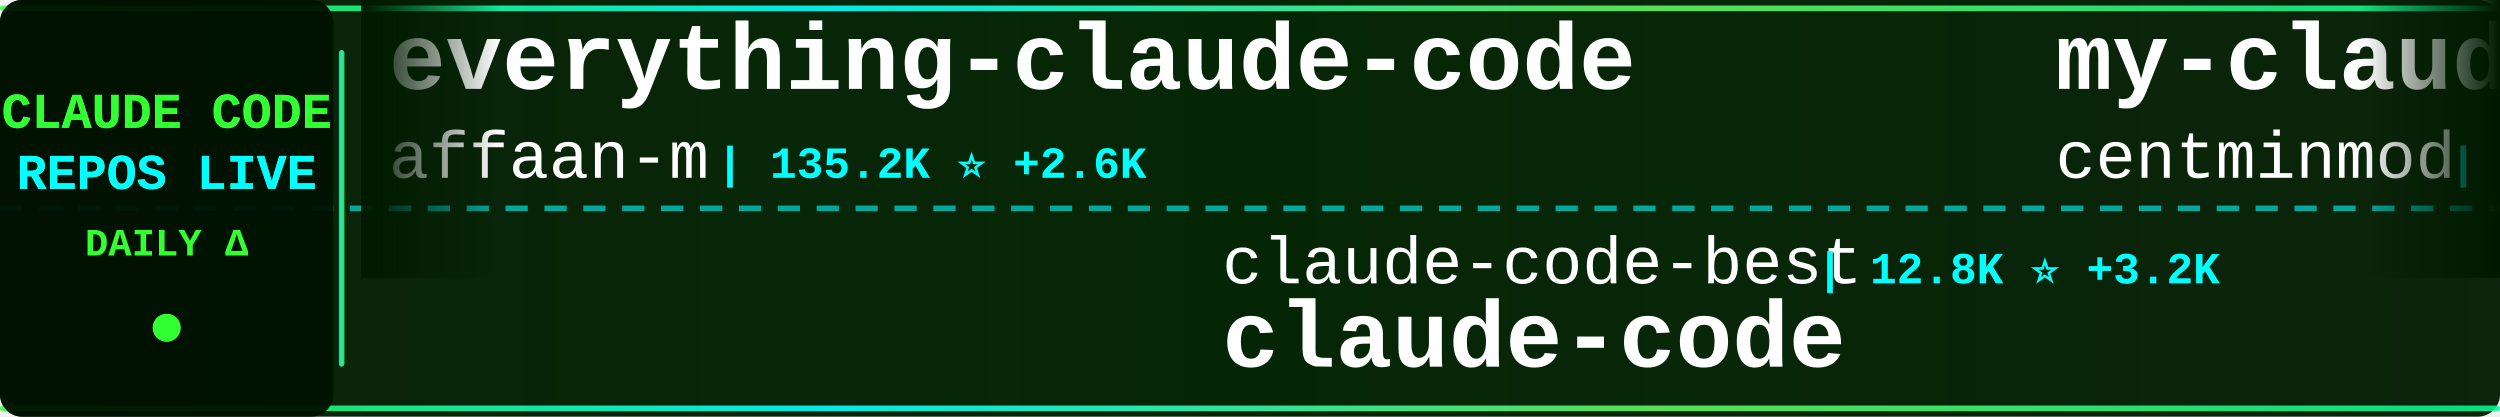
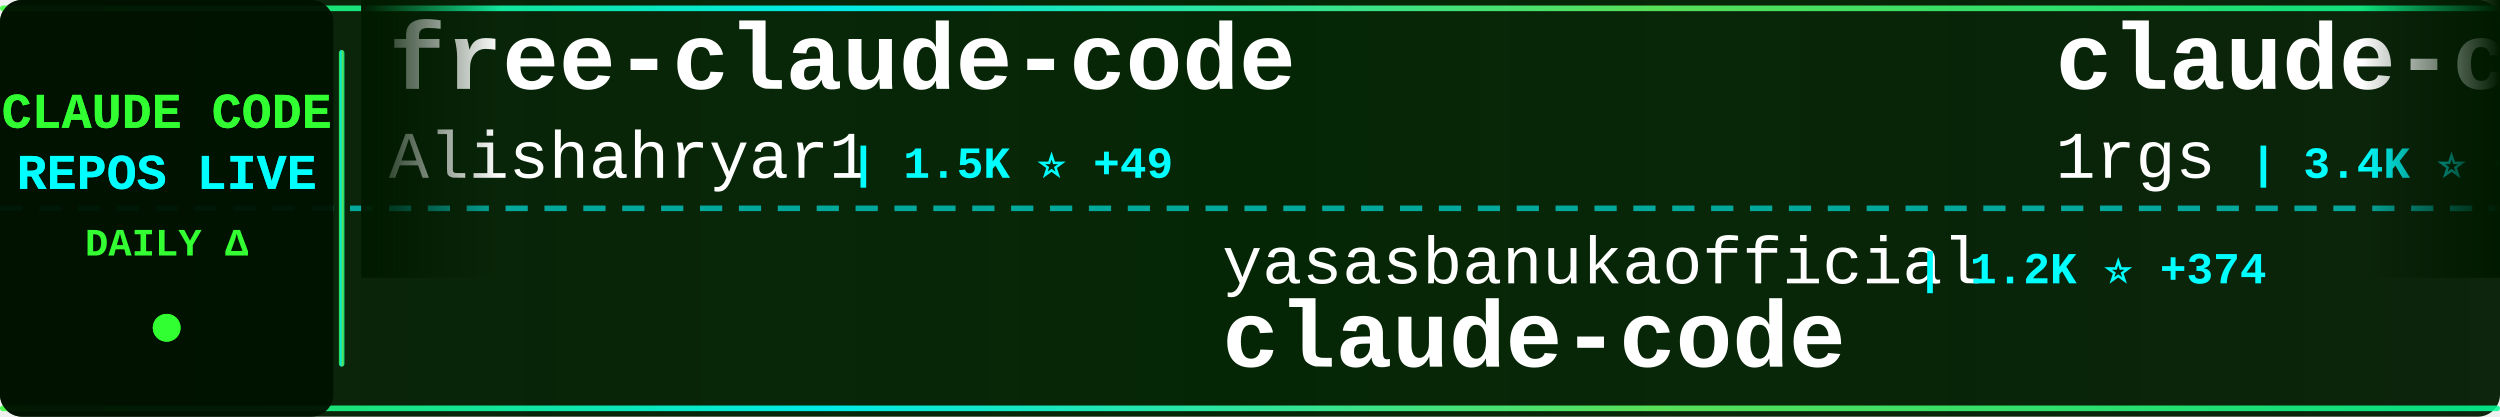
<svg xmlns="http://www.w3.org/2000/svg" width="900" height="150">
  <defs>
    <linearGradient id="tickerBg" x1="0%" y1="0%" x2="100%" y2="0%">
      <stop offset="0%" style="stop-color:#001a00;stop-opacity:0.95" />
      <stop offset="50%" style="stop-color:#002200;stop-opacity:0.98" />
      <stop offset="100%" style="stop-color:#001a00;stop-opacity:0.95" />
    </linearGradient>
    <linearGradient id="borderGrad" x1="0%" y1="0%" x2="100%" y2="0%">
      <stop offset="0%" style="stop-color:#33ff33;stop-opacity:0.85">
        <animate attributeName="stop-opacity" values="0.85;1;0.85" dur="2s" repeatCount="indefinite" />
      </stop>
      <stop offset="33%" style="stop-color:#00ffff;stop-opacity:0.9">
        <animate attributeName="stop-opacity" values="0.9;1;0.9" dur="2.2s" repeatCount="indefinite" />
      </stop>
      <stop offset="66%" style="stop-color:#66ff66;stop-opacity:0.85">
        <animate attributeName="stop-opacity" values="0.85;1;0.85" dur="1.8s" repeatCount="indefinite" />
      </stop>
      <stop offset="100%" style="stop-color:#00ff99;stop-opacity:0.85">
        <animate attributeName="stop-opacity" values="0.85;1;0.85" dur="2s" repeatCount="indefinite" />
      </stop>
    </linearGradient>
    <filter id="textGlow">
      <feGaussianBlur stdDeviation="0.1" result="coloredBlur" />
      <feMerge>
        <feMergeNode in="coloredBlur" />
        <feMergeNode in="SourceGraphic" />
      </feMerge>
    </filter>
    <filter id="metricGlow">
      <feGaussianBlur stdDeviation="0.2" result="coloredBlur" />
      <feMerge>
        <feMergeNode in="coloredBlur" />
        <feMergeNode in="SourceGraphic" />
      </feMerge>
    </filter>
    <linearGradient id="leftFade" x1="0%" y1="0%" x2="100%" y2="0%">
      <stop offset="0%" style="stop-color:#001a00;stop-opacity:1" />
      <stop offset="100%" style="stop-color:#001a00;stop-opacity:0" />
    </linearGradient>
    <linearGradient id="rightFade" x1="0%" y1="0%" x2="100%" y2="0%">
      <stop offset="0%" style="stop-color:#001a00;stop-opacity:0" />
      <stop offset="100%" style="stop-color:#001a00;stop-opacity:1" />
    </linearGradient>
  </defs>
  <rect width="900" height="150" fill="url(#tickerBg)" rx="8" />
  <rect x="0" y="2" width="900" height="2" fill="url(#borderGrad)" rx="1" />
  <rect x="0" y="146" width="900" height="2" fill="url(#borderGrad)" rx="1" />
  <line x1="0" y1="75" x2="900" y2="75" stroke="#00ffff" stroke-width="2" stroke-dasharray="8 6" opacity="0.6" />
  <rect x="0" y="0" width="120" height="150" fill="#001100" opacity="0.95" rx="8" />
  <text x="60" y="46" font-family="'Courier New', monospace" font-size="18" font-weight="bold" fill="#33ff33" text-anchor="middle" filter="url(#textGlow)">
    CLAUDE CODE
  </text>
  <text x="60" y="68" font-family="'Courier New', monospace" font-size="18" font-weight="bold" fill="#00ffff" text-anchor="middle" filter="url(#textGlow)">
    REPOS LIVE
  </text>
  <text x="60" y="92" font-family="'Courier New', monospace" font-size="14" font-weight="bold" fill="#33ff33" text-anchor="middle">
    DAILY Δ
  </text>
  <circle cx="60" cy="118" r="5" fill="#33ff33" filter="url(#metricGlow)">
    <animate attributeName="r" values="4;6;4" dur="1.5s" repeatCount="indefinite" />
    <animate attributeName="opacity" values="0.6;1;0.6" dur="1.5s" repeatCount="indefinite" />
  </circle>
  <rect x="122" y="18" width="2" height="114" fill="url(#borderGrad)" rx="1" />
  <clipPath id="tickerClip">
    <rect x="130" y="0" width="770" height="150" />
  </clipPath>
  <g clip-path="url(#tickerClip)">
    <g id="tickerItems">
      <animateTransform attributeName="transform" attributeType="XML" type="translate" from="0 0" to="-3000 0" dur="54s" repeatCount="indefinite" />
      <g transform="translate(0, 0)">
-         <text x="140" y="32" font-family="'Courier New', monospace" font-size="34" font-weight="bold" fill="#ffffff">everything-claude-code</text>
-         <text x="140" y="64" font-family="'Courier New', monospace" font-size="24" font-weight="normal" fill="#ffffff" opacity="1.0">affaan-m</text>
-         <text x="258" y="64" font-family="'Courier New', monospace" font-size="16" font-weight="bold" fill="#00ffff"> | 135.2K ⭐ +2.6K</text>
+         <text x="140" y="32" font-family="'Courier New', monospace" font-size="34" font-weight="bold" fill="#ffffff">free-claude-code</text>
+         <text x="140" y="64" font-family="'Courier New', monospace" font-size="24" font-weight="normal" fill="#ffffff" opacity="1.0">Alishahryar1</text>
+         <text x="306" y="64" font-family="'Courier New', monospace" font-size="16" font-weight="bold" fill="#00ffff"> | 1.5K ⭐ +49</text>
      </g>
      <g transform="translate(300, 0)">
-         <text x="140" y="102" font-family="'Courier New', monospace" font-size="24" font-weight="normal" fill="#ffffff" opacity="1.0">claude-code-best</text>
-         <text x="354" y="102" font-family="'Courier New', monospace" font-size="16" font-weight="bold" fill="#00ffff"> | 12.8K ⭐ +3.2K</text>
+         <text x="140" y="102" font-family="'Courier New', monospace" font-size="24" font-weight="normal" fill="#ffffff" opacity="1.0">yasasbanukaofficial</text>
+         <text x="390" y="102" font-family="'Courier New', monospace" font-size="16" font-weight="bold" fill="#00ffff"> | 1.2K ⭐ +374</text>
        <text x="140" y="132" font-family="'Courier New', monospace" font-size="34" font-weight="bold" fill="#ffffff">claude-code</text>
      </g>
      <g transform="translate(600, 0)">
-         <text x="140" y="32" font-family="'Courier New', monospace" font-size="34" font-weight="bold" fill="#ffffff">my-claude-code-setup</text>
-         <text x="140" y="64" font-family="'Courier New', monospace" font-size="24" font-weight="normal" fill="#ffffff" opacity="1.0">centminmod</text>
-         <text x="282" y="64" font-family="'Courier New', monospace" font-size="16" font-weight="bold" fill="#00ffff"> | 2.1K ⭐ +1</text>
+         <text x="140" y="32" font-family="'Courier New', monospace" font-size="34" font-weight="bold" fill="#ffffff">claude-code-proxy</text>
+         <text x="140" y="64" font-family="'Courier New', monospace" font-size="24" font-weight="normal" fill="#ffffff" opacity="1.0">1rgs</text>
+         <text x="210" y="64" font-family="'Courier New', monospace" font-size="16" font-weight="bold" fill="#00ffff"> | 3.4K ⭐ +4</text>
      </g>
      <g transform="translate(900, 0)">
-         <text x="140" y="102" font-family="'Courier New', monospace" font-size="24" font-weight="normal" fill="#ffffff" opacity="1.0">huangserva</text>
-         <text x="282" y="102" font-family="'Courier New', monospace" font-size="16" font-weight="bold" fill="#00ffff"> | 481 ⭐ +40</text>
-         <text x="140" y="132" font-family="'Courier New', monospace" font-size="34" font-weight="bold" fill="#ffffff">claude-code-cli</text>
+         <text x="140" y="102" font-family="'Courier New', monospace" font-size="24" font-weight="normal" fill="#ffffff" opacity="1.0">centminmod</text>
+         <text x="282" y="102" font-family="'Courier New', monospace" font-size="16" font-weight="bold" fill="#00ffff"> | 2.2K ⭐ +3</text>
+         <text x="140" y="132" font-family="'Courier New', monospace" font-size="34" font-weight="bold" fill="#ffffff">my-claude-code-setup</text>
      </g>
      <g transform="translate(1200, 0)">
-         <text x="140" y="32" font-family="'Courier New', monospace" font-size="34" font-weight="bold" fill="#ffffff">claude-code-proxy</text>
-         <text x="140" y="64" font-family="'Courier New', monospace" font-size="24" font-weight="normal" fill="#ffffff" opacity="1.0">fuergaosi233</text>
-         <text x="306" y="64" font-family="'Courier New', monospace" font-size="16" font-weight="bold" fill="#00ffff"> | 2.3K ⭐ +11</text>
+         <text x="140" y="32" font-family="'Courier New', monospace" font-size="34" font-weight="bold" fill="#ffffff">claude_code_src</text>
+         <text x="140" y="64" font-family="'Courier New', monospace" font-size="24" font-weight="normal" fill="#ffffff" opacity="1.0">ponponon</text>
+         <text x="258" y="64" font-family="'Courier New', monospace" font-size="16" font-weight="bold" fill="#00ffff"> | 1.9K ⭐ +223</text>
      </g>
      <g transform="translate(1500, 0)">
        <text x="140" y="102" font-family="'Courier New', monospace" font-size="24" font-weight="normal" fill="#ffffff" opacity="1.0">lorryjovens-hub</text>
-         <text x="342" y="102" font-family="'Courier New', monospace" font-size="16" font-weight="bold" fill="#00ffff"> | 784 ⭐ +385</text>
+         <text x="342" y="102" font-family="'Courier New', monospace" font-size="16" font-weight="bold" fill="#00ffff"> | 860 ⭐ +447</text>
        <text x="140" y="132" font-family="'Courier New', monospace" font-size="34" font-weight="bold" fill="#ffffff">claude-code-rust</text>
      </g>
      <g transform="translate(1800, 0)">
-         <text x="140" y="32" font-family="'Courier New', monospace" font-size="34" font-weight="bold" fill="#ffffff">claude-code-sub-agents</text>
-         <text x="140" y="64" font-family="'Courier New', monospace" font-size="24" font-weight="normal" fill="#ffffff" opacity="1.0">lst97</text>
-         <text x="222" y="64" font-family="'Courier New', monospace" font-size="16" font-weight="bold" fill="#00ffff"> | 1.5K ⭐ +4</text>
+         <text x="140" y="32" font-family="'Courier New', monospace" font-size="34" font-weight="bold" fill="#ffffff">Claude-Code-Source-Study</text>
+         <text x="140" y="64" font-family="'Courier New', monospace" font-size="24" font-weight="normal" fill="#ffffff" opacity="1.0">luyao618</text>
+         <text x="258" y="64" font-family="'Courier New', monospace" font-size="16" font-weight="bold" fill="#00ffff"> | 777 ⭐ +759</text>
      </g>
      <g transform="translate(2100, 0)">
        <text x="140" y="102" font-family="'Courier New', monospace" font-size="24" font-weight="normal" fill="#ffffff" opacity="1.0">anthropics</text>
-         <text x="282" y="102" font-family="'Courier New', monospace" font-size="16" font-weight="bold" fill="#00ffff"> | 781 ⭐ +8</text>
-         <text x="140" y="132" font-family="'Courier New', monospace" font-size="34" font-weight="bold" fill="#ffffff">claude-code-base-action</text>
+         <text x="282" y="102" font-family="'Courier New', monospace" font-size="16" font-weight="bold" fill="#00ffff"> | 6.9K ⭐ +24</text>
+         <text x="140" y="132" font-family="'Courier New', monospace" font-size="34" font-weight="bold" fill="#ffffff">claude-code-action</text>
      </g>
      <g transform="translate(2400, 0)">
-         <text x="140" y="32" font-family="'Courier New', monospace" font-size="34" font-weight="bold" fill="#ffffff">ClaudeCodeAgents</text>
-         <text x="140" y="64" font-family="'Courier New', monospace" font-size="24" font-weight="normal" fill="#ffffff" opacity="1.0">darcyegb</text>
-         <text x="258" y="64" font-family="'Courier New', monospace" font-size="16" font-weight="bold" fill="#00ffff"> | 641 ⭐</text>
+         <text x="140" y="32" font-family="'Courier New', monospace" font-size="34" font-weight="bold" fill="#ffffff">claude-code</text>
+         <text x="140" y="64" font-family="'Courier New', monospace" font-size="24" font-weight="normal" fill="#ffffff" opacity="1.0">RishabhK103</text>
+         <text x="294" y="64" font-family="'Courier New', monospace" font-size="16" font-weight="bold" fill="#00ffff"> | 44 ⭐ +8</text>
      </g>
      <g transform="translate(2700, 0)">
-         <text x="140" y="102" font-family="'Courier New', monospace" font-size="24" font-weight="normal" fill="#ffffff" opacity="1.0">ultraworkers</text>
-         <text x="306" y="102" font-family="'Courier New', monospace" font-size="16" font-weight="bold" fill="#00ffff"> | 4.2K ⭐ +3.4K</text>
-         <text x="140" y="132" font-family="'Courier New', monospace" font-size="34" font-weight="bold" fill="#ffffff">claw-code-parity</text>
+         <text x="140" y="102" font-family="'Courier New', monospace" font-size="24" font-weight="normal" fill="#ffffff" opacity="1.0">edmund-io</text>
+         <text x="270" y="102" font-family="'Courier New', monospace" font-size="16" font-weight="bold" fill="#00ffff"> | 1.4K ⭐ +2</text>
+         <text x="140" y="132" font-family="'Courier New', monospace" font-size="34" font-weight="bold" fill="#ffffff">edmunds-claude-code</text>
      </g>
      <g transform="translate(3000, 0)">
-         <text x="140" y="32" font-family="'Courier New', monospace" font-size="34" font-weight="bold" fill="#ffffff">everything-claude-code</text>
-         <text x="140" y="64" font-family="'Courier New', monospace" font-size="24" font-weight="normal" fill="#ffffff" opacity="1.0">affaan-m</text>
-         <text x="258" y="64" font-family="'Courier New', monospace" font-size="16" font-weight="bold" fill="#00ffff"> | 135.2K ⭐ +2.6K</text>
+         <text x="140" y="32" font-family="'Courier New', monospace" font-size="34" font-weight="bold" fill="#ffffff">free-claude-code</text>
+         <text x="140" y="64" font-family="'Courier New', monospace" font-size="24" font-weight="normal" fill="#ffffff" opacity="1.0">Alishahryar1</text>
+         <text x="306" y="64" font-family="'Courier New', monospace" font-size="16" font-weight="bold" fill="#00ffff"> | 1.5K ⭐ +49</text>
      </g>
      <g transform="translate(3300, 0)">
-         <text x="140" y="102" font-family="'Courier New', monospace" font-size="24" font-weight="normal" fill="#ffffff" opacity="1.0">claude-code-best</text>
-         <text x="354" y="102" font-family="'Courier New', monospace" font-size="16" font-weight="bold" fill="#00ffff"> | 12.8K ⭐ +3.2K</text>
+         <text x="140" y="102" font-family="'Courier New', monospace" font-size="24" font-weight="normal" fill="#ffffff" opacity="1.0">yasasbanukaofficial</text>
+         <text x="390" y="102" font-family="'Courier New', monospace" font-size="16" font-weight="bold" fill="#00ffff"> | 1.2K ⭐ +374</text>
        <text x="140" y="132" font-family="'Courier New', monospace" font-size="34" font-weight="bold" fill="#ffffff">claude-code</text>
      </g>
      <g transform="translate(3600, 0)">
-         <text x="140" y="32" font-family="'Courier New', monospace" font-size="34" font-weight="bold" fill="#ffffff">my-claude-code-setup</text>
-         <text x="140" y="64" font-family="'Courier New', monospace" font-size="24" font-weight="normal" fill="#ffffff" opacity="1.0">centminmod</text>
-         <text x="282" y="64" font-family="'Courier New', monospace" font-size="16" font-weight="bold" fill="#00ffff"> | 2.1K ⭐ +1</text>
+         <text x="140" y="32" font-family="'Courier New', monospace" font-size="34" font-weight="bold" fill="#ffffff">claude-code-proxy</text>
+         <text x="140" y="64" font-family="'Courier New', monospace" font-size="24" font-weight="normal" fill="#ffffff" opacity="1.0">1rgs</text>
+         <text x="210" y="64" font-family="'Courier New', monospace" font-size="16" font-weight="bold" fill="#00ffff"> | 3.4K ⭐ +4</text>
      </g>
      <g transform="translate(3900, 0)">
-         <text x="140" y="102" font-family="'Courier New', monospace" font-size="24" font-weight="normal" fill="#ffffff" opacity="1.0">huangserva</text>
-         <text x="282" y="102" font-family="'Courier New', monospace" font-size="16" font-weight="bold" fill="#00ffff"> | 481 ⭐ +40</text>
-         <text x="140" y="132" font-family="'Courier New', monospace" font-size="34" font-weight="bold" fill="#ffffff">claude-code-cli</text>
+         <text x="140" y="102" font-family="'Courier New', monospace" font-size="24" font-weight="normal" fill="#ffffff" opacity="1.0">centminmod</text>
+         <text x="282" y="102" font-family="'Courier New', monospace" font-size="16" font-weight="bold" fill="#00ffff"> | 2.2K ⭐ +3</text>
+         <text x="140" y="132" font-family="'Courier New', monospace" font-size="34" font-weight="bold" fill="#ffffff">my-claude-code-setup</text>
      </g>
    </g>
  </g>
  <rect x="130" y="0" width="50" height="100" fill="url(#leftFade)" />
  <rect x="850" y="0" width="50" height="100" fill="url(#rightFade)" />
</svg>
